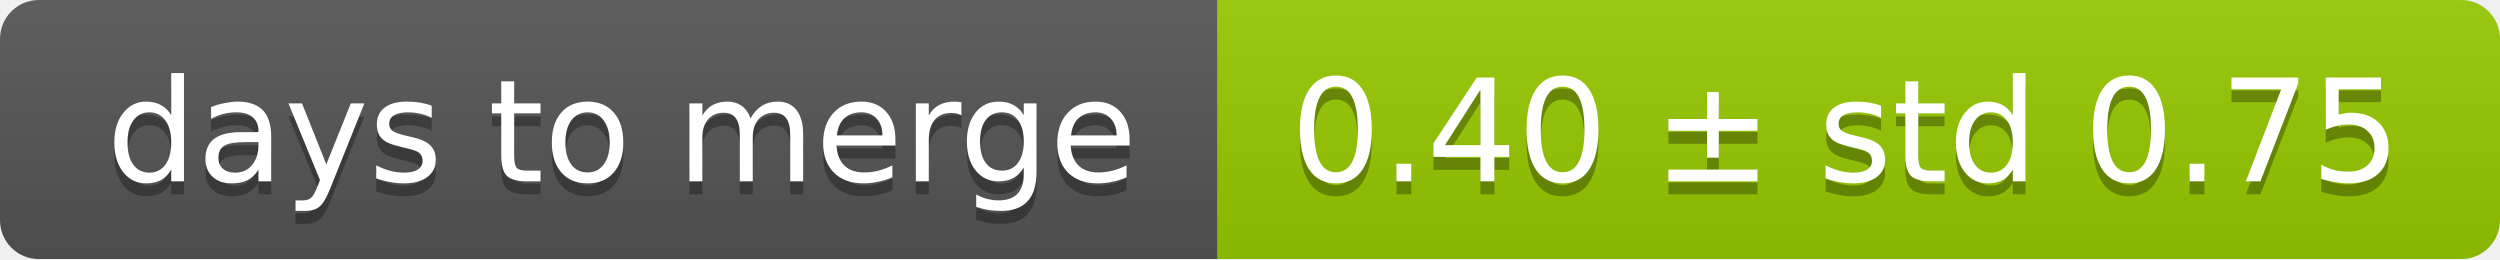
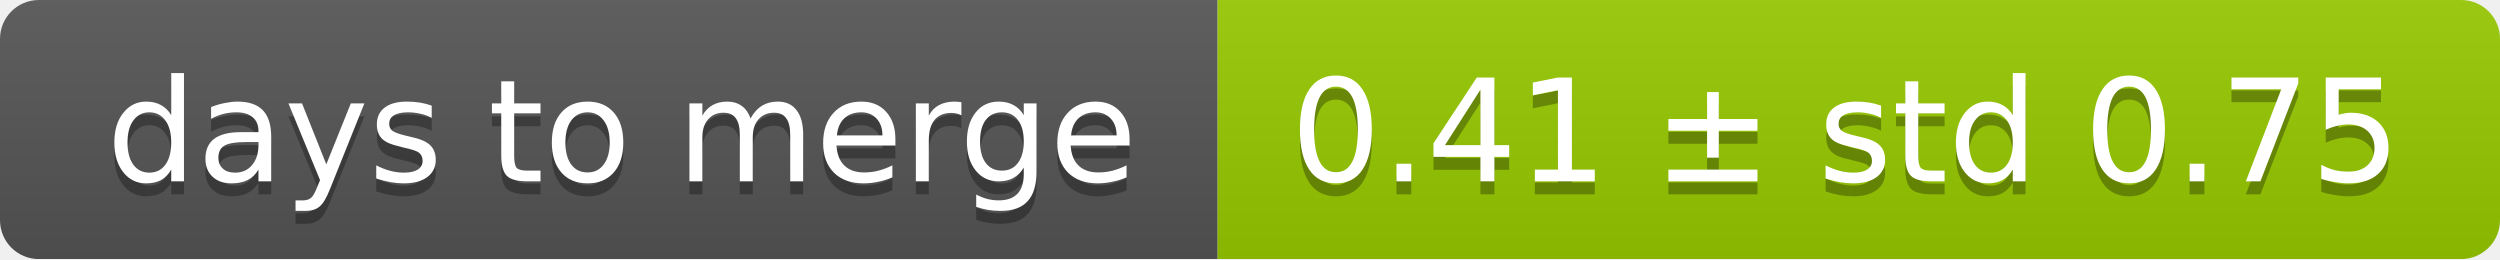
<svg xmlns="http://www.w3.org/2000/svg" width="193" height="20">
  <linearGradient id="smooth" x2="0" y2="100%">
    <stop offset="0" stop-color="#bbb" stop-opacity=".1" />
    <stop offset="1" stop-opacity=".1" />
  </linearGradient>
  <mask id="round">
    <rect width="193" height="20" rx="3" fill="#fff" />
  </mask>
  <g mask="url(#round)">
    <rect width="94" height="20" fill="#555" />
    <rect x="94" width="99" height="20" fill="#97ca00" />
    <rect width="193" height="20" fill="url(#smooth)" />
  </g>
  <g fill="#fff" text-anchor="middle" font-family="DejaVu Sans,Verdana,Geneva,sans-serif" font-size="11">
    <text x="48" y="15" fill="#010101" fill-opacity=".3">days to merge</text>
    <text x="48" y="14">days to merge</text>
-     <text x="142.5" y="15" fill="#010101" fill-opacity=".3">0.40 ± std 0.75</text>
-     <text x="142.5" y="14">0.40 ± std 0.75</text>
+     <text x="142.5" y="15" fill="#010101" fill-opacity=".3">0.41 ± std 0.75</text>
+     <text x="142.5" y="14">0.41 ± std 0.75</text>
  </g>
</svg>
